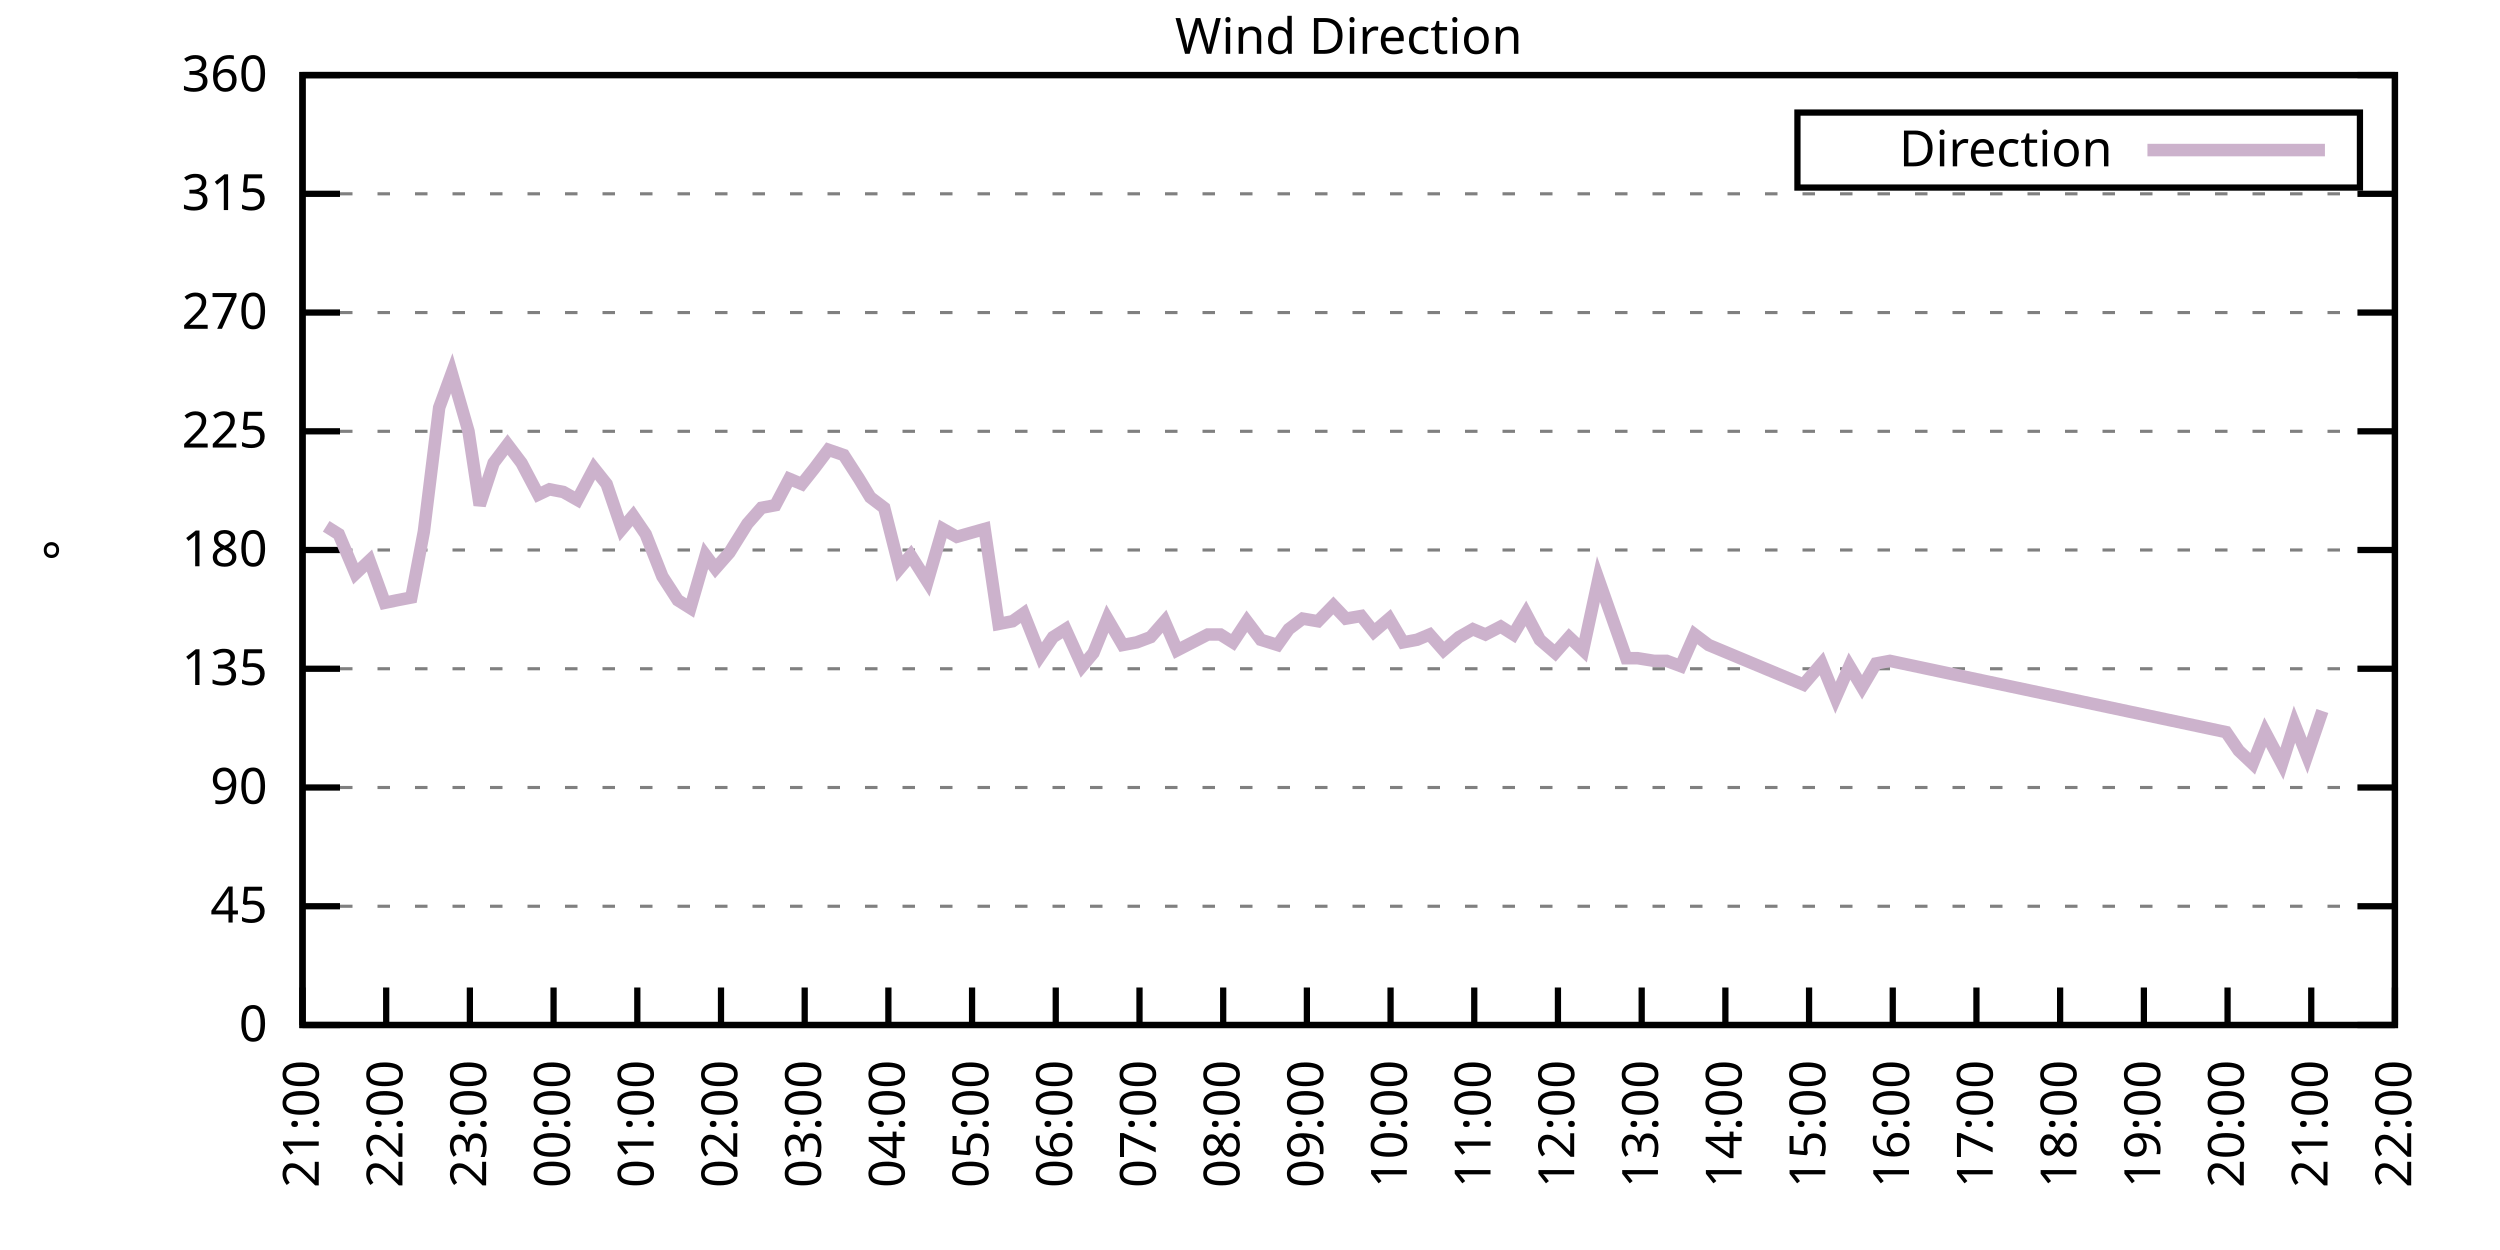
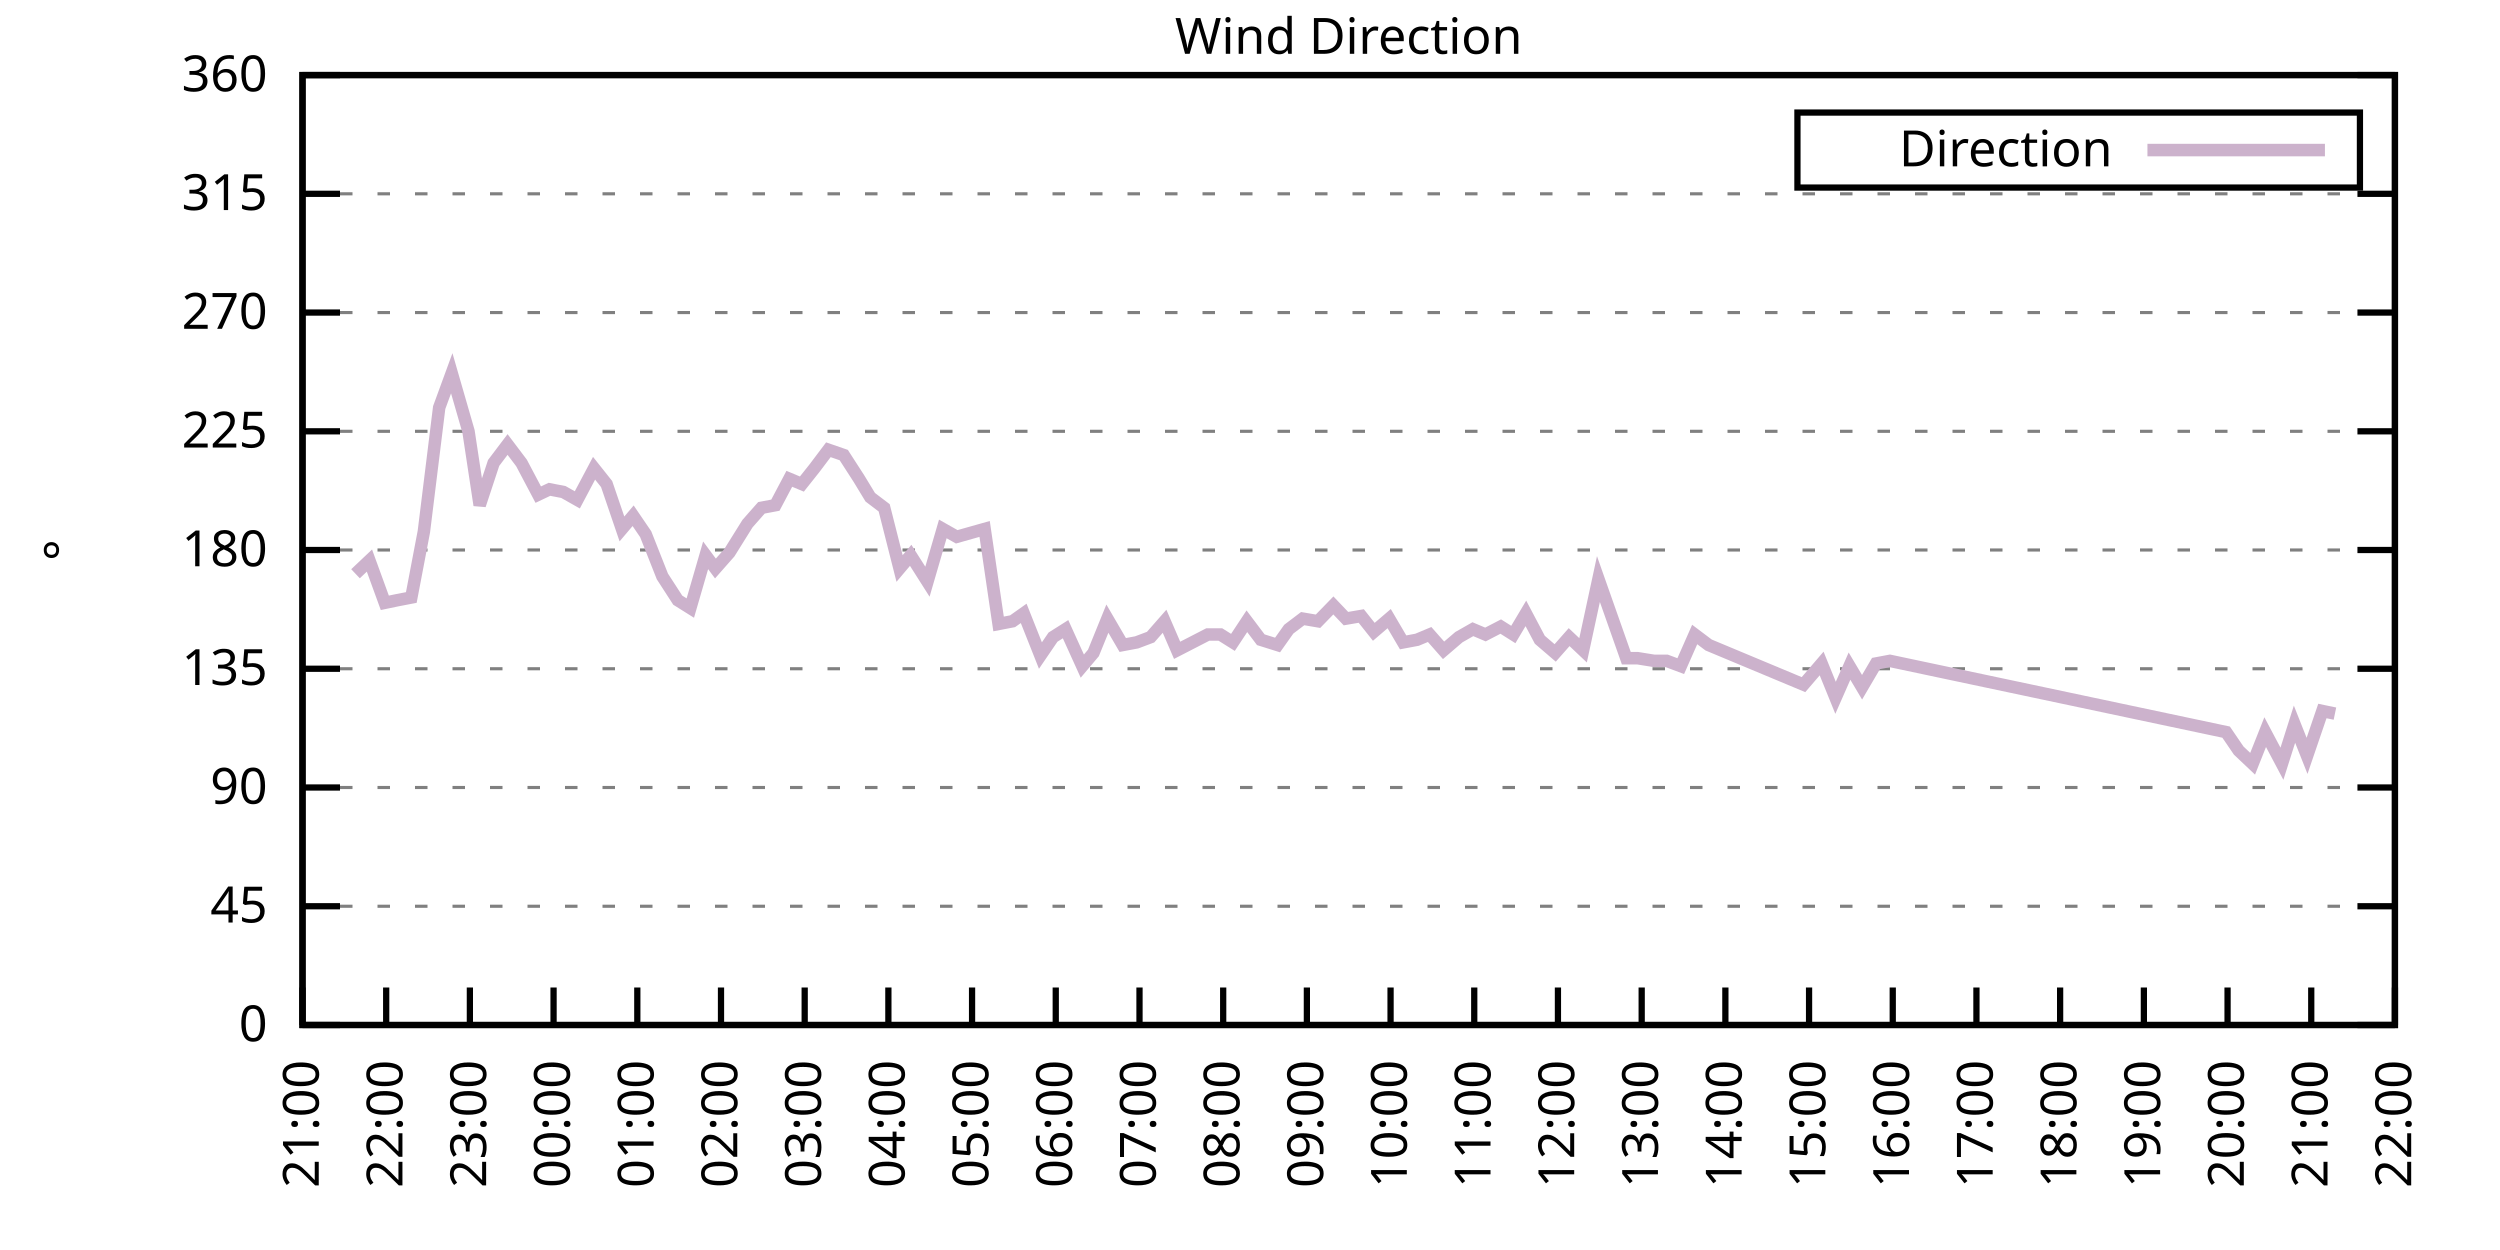
<svg xmlns="http://www.w3.org/2000/svg" xmlns:xlink="http://www.w3.org/1999/xlink" width="400" height="200" viewBox="0 0 400 200">
  <g id="gnuplot_canvas">
    <rect x="0" y="0" width="400" height="200" fill="none" />
    <defs>
      <circle id="gpDot" r="0.5" stroke-width="0.5" stroke="currentColor" />
      <path id="gpPt0" stroke-width="0.333" stroke="currentColor" d="M-1,0 h2 M0,-1 v2" />
      <path id="gpPt1" stroke-width="0.333" stroke="currentColor" d="M-1,-1 L1,1 M1,-1 L-1,1" />
      <path id="gpPt2" stroke-width="0.333" stroke="currentColor" d="M-1,0 L1,0 M0,-1 L0,1 M-1,-1 L1,1 M-1,1 L1,-1" />
      <rect id="gpPt3" stroke-width="0.333" stroke="currentColor" x="-1" y="-1" width="2" height="2" />
      <rect id="gpPt4" stroke-width="0.333" stroke="currentColor" fill="currentColor" x="-1" y="-1" width="2" height="2" />
      <circle id="gpPt5" stroke-width="0.333" stroke="currentColor" cx="0" cy="0" r="1" />
      <use xlink:href="#gpPt5" id="gpPt6" fill="currentColor" stroke="none" />
      <path id="gpPt7" stroke-width="0.333" stroke="currentColor" d="M0,-1.33 L-1.33,0.67 L1.33,0.67 z" />
      <use xlink:href="#gpPt7" id="gpPt8" fill="currentColor" stroke="none" />
      <use xlink:href="#gpPt7" id="gpPt9" stroke="currentColor" transform="rotate(180)" />
      <use xlink:href="#gpPt9" id="gpPt10" fill="currentColor" stroke="none" />
      <use xlink:href="#gpPt3" id="gpPt11" stroke="currentColor" transform="rotate(45)" />
      <use xlink:href="#gpPt11" id="gpPt12" fill="currentColor" stroke="none" />
      <path id="gpPt13" stroke-width="0.333" stroke="currentColor" d="M0,1.330 L1.265,0.411 L0.782,-1.067 L-0.782,-1.076 L-1.265,0.411 z" />
      <use xlink:href="#gpPt13" id="gpPt14" fill="currentColor" stroke="none" />
      <filter id="textbox" filterUnits="objectBoundingBox" x="0" y="0" height="1" width="1">
        <feFlood flood-color="white" flood-opacity="1" result="bgnd" />
        <feComposite in="SourceGraphic" in2="bgnd" operator="atop" />
      </filter>
      <filter id="greybox" filterUnits="objectBoundingBox" x="0" y="0" height="1" width="1">
        <feFlood flood-color="lightgrey" flood-opacity="1" result="grey" />
        <feComposite in="SourceGraphic" in2="grey" operator="atop" />
      </filter>
    </defs>
    <g fill="none" color="white" stroke="currentColor" stroke-width="1.00" stroke-linecap="butt" stroke-linejoin="miter">
</g>
    <g fill="none" color="black" stroke="currentColor" stroke-width="1.00" stroke-linecap="butt" stroke-linejoin="miter">
      <g stroke="none" shape-rendering="crispEdges">
        <polygon fill="rgb(255, 255, 255)" points="48.40,164.00 383.18,164.00 383.18,12.02 48.40,12.02 " />
      </g>
    </g>
    <g fill="none" color="black" stroke="currentColor" stroke-width="1.00" stroke-linecap="butt" stroke-linejoin="miter">
</g>
    <g fill="none" color="black" stroke="black" stroke-width="0.50" stroke-linecap="butt" stroke-linejoin="miter">
</g>
    <g fill="none" color="gray" stroke="currentColor" stroke-width="0.50" stroke-linecap="butt" stroke-linejoin="miter">
      <path stroke="gray" stroke-dasharray="2,4" class="gridline" d="M48.40,164.00 L383.19,164.00  " />
    </g>
    <g fill="none" color="gray" stroke="gray" stroke-width="1.00" stroke-linecap="butt" stroke-linejoin="miter">
</g>
    <g fill="none" color="black" stroke="currentColor" stroke-width="1.00" stroke-linecap="butt" stroke-linejoin="miter">
      <path stroke="black" d="M48.40,164.00 L54.40,164.00 M383.19,164.00 L377.19,164.00  " />
      <g transform="translate(42.80,166.60)" stroke="none" fill="black" font-family="Sans" font-size="8.00" text-anchor="end">
        <text>
          <tspan font-family="Sans"> 0</tspan>
        </text>
      </g>
    </g>
    <g fill="none" color="black" stroke="currentColor" stroke-width="1.00" stroke-linecap="butt" stroke-linejoin="miter">
</g>
    <g fill="none" color="black" stroke="black" stroke-width="0.50" stroke-linecap="butt" stroke-linejoin="miter">
</g>
    <g fill="none" color="gray" stroke="currentColor" stroke-width="0.50" stroke-linecap="butt" stroke-linejoin="miter">
      <path stroke="gray" stroke-dasharray="2,4" class="gridline" d="M48.40,145.00 L383.19,145.00  " />
    </g>
    <g fill="none" color="gray" stroke="gray" stroke-width="1.00" stroke-linecap="butt" stroke-linejoin="miter">
</g>
    <g fill="none" color="black" stroke="currentColor" stroke-width="1.00" stroke-linecap="butt" stroke-linejoin="miter">
      <path stroke="black" d="M48.40,145.00 L54.40,145.00 M383.19,145.00 L377.19,145.00  " />
      <g transform="translate(42.80,147.60)" stroke="none" fill="black" font-family="Sans" font-size="8.00" text-anchor="end">
        <text>
          <tspan font-family="Sans"> 45</tspan>
        </text>
      </g>
    </g>
    <g fill="none" color="black" stroke="currentColor" stroke-width="1.00" stroke-linecap="butt" stroke-linejoin="miter">
</g>
    <g fill="none" color="black" stroke="black" stroke-width="0.50" stroke-linecap="butt" stroke-linejoin="miter">
</g>
    <g fill="none" color="gray" stroke="currentColor" stroke-width="0.50" stroke-linecap="butt" stroke-linejoin="miter">
      <path stroke="gray" stroke-dasharray="2,4" class="gridline" d="M48.40,126.00 L383.19,126.00  " />
    </g>
    <g fill="none" color="gray" stroke="gray" stroke-width="1.00" stroke-linecap="butt" stroke-linejoin="miter">
</g>
    <g fill="none" color="black" stroke="currentColor" stroke-width="1.00" stroke-linecap="butt" stroke-linejoin="miter">
      <path stroke="black" d="M48.40,126.00 L54.40,126.00 M383.19,126.00 L377.19,126.00  " />
      <g transform="translate(42.80,128.60)" stroke="none" fill="black" font-family="Sans" font-size="8.00" text-anchor="end">
        <text>
          <tspan font-family="Sans"> 90</tspan>
        </text>
      </g>
    </g>
    <g fill="none" color="black" stroke="currentColor" stroke-width="1.00" stroke-linecap="butt" stroke-linejoin="miter">
</g>
    <g fill="none" color="black" stroke="black" stroke-width="0.50" stroke-linecap="butt" stroke-linejoin="miter">
</g>
    <g fill="none" color="gray" stroke="currentColor" stroke-width="0.50" stroke-linecap="butt" stroke-linejoin="miter">
      <path stroke="gray" stroke-dasharray="2,4" class="gridline" d="M48.40,107.00 L383.19,107.00  " />
    </g>
    <g fill="none" color="gray" stroke="gray" stroke-width="1.00" stroke-linecap="butt" stroke-linejoin="miter">
</g>
    <g fill="none" color="black" stroke="currentColor" stroke-width="1.00" stroke-linecap="butt" stroke-linejoin="miter">
      <path stroke="black" d="M48.40,107.00 L54.40,107.00 M383.19,107.00 L377.19,107.00  " />
      <g transform="translate(42.80,109.60)" stroke="none" fill="black" font-family="Sans" font-size="8.00" text-anchor="end">
        <text>
          <tspan font-family="Sans"> 135</tspan>
        </text>
      </g>
    </g>
    <g fill="none" color="black" stroke="currentColor" stroke-width="1.00" stroke-linecap="butt" stroke-linejoin="miter">
</g>
    <g fill="none" color="black" stroke="black" stroke-width="0.50" stroke-linecap="butt" stroke-linejoin="miter">
</g>
    <g fill="none" color="gray" stroke="currentColor" stroke-width="0.50" stroke-linecap="butt" stroke-linejoin="miter">
      <path stroke="gray" stroke-dasharray="2,4" class="gridline" d="M48.40,88.00 L383.19,88.00  " />
    </g>
    <g fill="none" color="gray" stroke="gray" stroke-width="1.00" stroke-linecap="butt" stroke-linejoin="miter">
</g>
    <g fill="none" color="black" stroke="currentColor" stroke-width="1.00" stroke-linecap="butt" stroke-linejoin="miter">
      <path stroke="black" d="M48.40,88.00 L54.40,88.00 M383.19,88.00 L377.19,88.00  " />
      <g transform="translate(42.80,90.60)" stroke="none" fill="black" font-family="Sans" font-size="8.00" text-anchor="end">
        <text>
          <tspan font-family="Sans"> 180</tspan>
        </text>
      </g>
    </g>
    <g fill="none" color="black" stroke="currentColor" stroke-width="1.00" stroke-linecap="butt" stroke-linejoin="miter">
</g>
    <g fill="none" color="black" stroke="black" stroke-width="0.50" stroke-linecap="butt" stroke-linejoin="miter">
</g>
    <g fill="none" color="gray" stroke="currentColor" stroke-width="0.50" stroke-linecap="butt" stroke-linejoin="miter">
      <path stroke="gray" stroke-dasharray="2,4" class="gridline" d="M48.40,69.01 L383.19,69.01  " />
    </g>
    <g fill="none" color="gray" stroke="gray" stroke-width="1.00" stroke-linecap="butt" stroke-linejoin="miter">
</g>
    <g fill="none" color="black" stroke="currentColor" stroke-width="1.00" stroke-linecap="butt" stroke-linejoin="miter">
      <path stroke="black" d="M48.40,69.01 L54.40,69.01 M383.19,69.01 L377.19,69.01  " />
      <g transform="translate(42.80,71.61)" stroke="none" fill="black" font-family="Sans" font-size="8.00" text-anchor="end">
        <text>
          <tspan font-family="Sans"> 225</tspan>
        </text>
      </g>
    </g>
    <g fill="none" color="black" stroke="currentColor" stroke-width="1.00" stroke-linecap="butt" stroke-linejoin="miter">
</g>
    <g fill="none" color="black" stroke="black" stroke-width="0.50" stroke-linecap="butt" stroke-linejoin="miter">
</g>
    <g fill="none" color="gray" stroke="currentColor" stroke-width="0.50" stroke-linecap="butt" stroke-linejoin="miter">
      <path stroke="gray" stroke-dasharray="2,4" class="gridline" d="M48.40,50.01 L383.19,50.01  " />
    </g>
    <g fill="none" color="gray" stroke="gray" stroke-width="1.00" stroke-linecap="butt" stroke-linejoin="miter">
</g>
    <g fill="none" color="black" stroke="currentColor" stroke-width="1.00" stroke-linecap="butt" stroke-linejoin="miter">
      <path stroke="black" d="M48.40,50.01 L54.40,50.01 M383.19,50.01 L377.19,50.01  " />
      <g transform="translate(42.80,52.61)" stroke="none" fill="black" font-family="Sans" font-size="8.00" text-anchor="end">
        <text>
          <tspan font-family="Sans"> 270</tspan>
        </text>
      </g>
    </g>
    <g fill="none" color="black" stroke="currentColor" stroke-width="1.00" stroke-linecap="butt" stroke-linejoin="miter">
</g>
    <g fill="none" color="black" stroke="black" stroke-width="0.50" stroke-linecap="butt" stroke-linejoin="miter">
</g>
    <g fill="none" color="gray" stroke="currentColor" stroke-width="0.50" stroke-linecap="butt" stroke-linejoin="miter">
      <path stroke="gray" stroke-dasharray="2,4" class="gridline" d="M48.40,31.01 L383.19,31.01  " />
    </g>
    <g fill="none" color="gray" stroke="gray" stroke-width="1.00" stroke-linecap="butt" stroke-linejoin="miter">
</g>
    <g fill="none" color="black" stroke="currentColor" stroke-width="1.00" stroke-linecap="butt" stroke-linejoin="miter">
      <path stroke="black" d="M48.40,31.01 L54.40,31.01 M383.19,31.01 L377.19,31.01  " />
      <g transform="translate(42.80,33.61)" stroke="none" fill="black" font-family="Sans" font-size="8.00" text-anchor="end">
        <text>
          <tspan font-family="Sans"> 315</tspan>
        </text>
      </g>
    </g>
    <g fill="none" color="black" stroke="currentColor" stroke-width="1.00" stroke-linecap="butt" stroke-linejoin="miter">
</g>
    <g fill="none" color="black" stroke="black" stroke-width="0.50" stroke-linecap="butt" stroke-linejoin="miter">
</g>
    <g fill="none" color="gray" stroke="currentColor" stroke-width="0.50" stroke-linecap="butt" stroke-linejoin="miter">
      <path stroke="gray" stroke-dasharray="2,4" class="gridline" d="M48.40,12.01 L383.19,12.01  " />
    </g>
    <g fill="none" color="gray" stroke="gray" stroke-width="1.00" stroke-linecap="butt" stroke-linejoin="miter">
</g>
    <g fill="none" color="black" stroke="currentColor" stroke-width="1.00" stroke-linecap="butt" stroke-linejoin="miter">
      <path stroke="black" d="M48.40,12.01 L54.40,12.01 M383.19,12.01 L377.19,12.01  " />
      <g transform="translate(42.80,14.61)" stroke="none" fill="black" font-family="Sans" font-size="8.00" text-anchor="end">
        <text>
          <tspan font-family="Sans"> 360</tspan>
        </text>
      </g>
    </g>
    <g fill="none" color="black" stroke="currentColor" stroke-width="1.00" stroke-linecap="butt" stroke-linejoin="miter">
      <path stroke="black" d="M48.40,164.00 L48.40,158.00  " />
      <g transform="translate(51.00,169.60) rotate(270.00)" stroke="none" fill="black" font-family="Sans" font-size="8.00" text-anchor="end">
        <text>
          <tspan font-family="Sans">21:00</tspan>
        </text>
      </g>
    </g>
    <g fill="none" color="black" stroke="currentColor" stroke-width="1.00" stroke-linecap="butt" stroke-linejoin="miter">
      <path stroke="black" d="M61.79,164.00 L61.79,158.00  " />
      <g transform="translate(64.39,169.60) rotate(270.00)" stroke="none" fill="black" font-family="Sans" font-size="8.00" text-anchor="end">
        <text>
          <tspan font-family="Sans">22:00</tspan>
        </text>
      </g>
    </g>
    <g fill="none" color="black" stroke="currentColor" stroke-width="1.00" stroke-linecap="butt" stroke-linejoin="miter">
      <path stroke="black" d="M75.18,164.00 L75.18,158.00  " />
      <g transform="translate(77.78,169.60) rotate(270.00)" stroke="none" fill="black" font-family="Sans" font-size="8.00" text-anchor="end">
        <text>
          <tspan font-family="Sans">23:00</tspan>
        </text>
      </g>
    </g>
    <g fill="none" color="black" stroke="currentColor" stroke-width="1.00" stroke-linecap="butt" stroke-linejoin="miter">
      <path stroke="black" d="M88.57,164.00 L88.57,158.00  " />
      <g transform="translate(91.17,169.60) rotate(270.00)" stroke="none" fill="black" font-family="Sans" font-size="8.00" text-anchor="end">
        <text>
          <tspan font-family="Sans">00:00</tspan>
        </text>
      </g>
    </g>
    <g fill="none" color="black" stroke="currentColor" stroke-width="1.00" stroke-linecap="butt" stroke-linejoin="miter">
      <path stroke="black" d="M101.97,164.00 L101.97,158.00  " />
      <g transform="translate(104.57,169.60) rotate(270.00)" stroke="none" fill="black" font-family="Sans" font-size="8.00" text-anchor="end">
        <text>
          <tspan font-family="Sans">01:00</tspan>
        </text>
      </g>
    </g>
    <g fill="none" color="black" stroke="currentColor" stroke-width="1.00" stroke-linecap="butt" stroke-linejoin="miter">
      <path stroke="black" d="M115.36,164.00 L115.36,158.00  " />
      <g transform="translate(117.96,169.60) rotate(270.00)" stroke="none" fill="black" font-family="Sans" font-size="8.00" text-anchor="end">
        <text>
          <tspan font-family="Sans">02:00</tspan>
        </text>
      </g>
    </g>
    <g fill="none" color="black" stroke="currentColor" stroke-width="1.00" stroke-linecap="butt" stroke-linejoin="miter">
      <path stroke="black" d="M128.75,164.00 L128.75,158.00  " />
      <g transform="translate(131.35,169.60) rotate(270.00)" stroke="none" fill="black" font-family="Sans" font-size="8.00" text-anchor="end">
        <text>
          <tspan font-family="Sans">03:00</tspan>
        </text>
      </g>
    </g>
    <g fill="none" color="black" stroke="currentColor" stroke-width="1.00" stroke-linecap="butt" stroke-linejoin="miter">
      <path stroke="black" d="M142.14,164.00 L142.14,158.00  " />
      <g transform="translate(144.74,169.60) rotate(270.00)" stroke="none" fill="black" font-family="Sans" font-size="8.00" text-anchor="end">
        <text>
          <tspan font-family="Sans">04:00</tspan>
        </text>
      </g>
    </g>
    <g fill="none" color="black" stroke="currentColor" stroke-width="1.00" stroke-linecap="butt" stroke-linejoin="miter">
      <path stroke="black" d="M155.53,164.00 L155.53,158.00  " />
      <g transform="translate(158.13,169.60) rotate(270.00)" stroke="none" fill="black" font-family="Sans" font-size="8.00" text-anchor="end">
        <text>
          <tspan font-family="Sans">05:00</tspan>
        </text>
      </g>
    </g>
    <g fill="none" color="black" stroke="currentColor" stroke-width="1.00" stroke-linecap="butt" stroke-linejoin="miter">
      <path stroke="black" d="M168.92,164.00 L168.92,158.00  " />
      <g transform="translate(171.52,169.60) rotate(270.00)" stroke="none" fill="black" font-family="Sans" font-size="8.00" text-anchor="end">
        <text>
          <tspan font-family="Sans">06:00</tspan>
        </text>
      </g>
    </g>
    <g fill="none" color="black" stroke="currentColor" stroke-width="1.00" stroke-linecap="butt" stroke-linejoin="miter">
      <path stroke="black" d="M182.32,164.00 L182.32,158.00  " />
      <g transform="translate(184.92,169.60) rotate(270.00)" stroke="none" fill="black" font-family="Sans" font-size="8.00" text-anchor="end">
        <text>
          <tspan font-family="Sans">07:00</tspan>
        </text>
      </g>
    </g>
    <g fill="none" color="black" stroke="currentColor" stroke-width="1.00" stroke-linecap="butt" stroke-linejoin="miter">
      <path stroke="black" d="M195.71,164.00 L195.71,158.00  " />
      <g transform="translate(198.31,169.60) rotate(270.00)" stroke="none" fill="black" font-family="Sans" font-size="8.00" text-anchor="end">
        <text>
          <tspan font-family="Sans">08:00</tspan>
        </text>
      </g>
    </g>
    <g fill="none" color="black" stroke="currentColor" stroke-width="1.00" stroke-linecap="butt" stroke-linejoin="miter">
      <path stroke="black" d="M209.10,164.00 L209.10,158.00  " />
      <g transform="translate(211.70,169.60) rotate(270.00)" stroke="none" fill="black" font-family="Sans" font-size="8.00" text-anchor="end">
        <text>
          <tspan font-family="Sans">09:00</tspan>
        </text>
      </g>
    </g>
    <g fill="none" color="black" stroke="currentColor" stroke-width="1.00" stroke-linecap="butt" stroke-linejoin="miter">
      <path stroke="black" d="M222.49,164.00 L222.49,158.00  " />
      <g transform="translate(225.09,169.60) rotate(270.00)" stroke="none" fill="black" font-family="Sans" font-size="8.00" text-anchor="end">
        <text>
          <tspan font-family="Sans">10:00</tspan>
        </text>
      </g>
    </g>
    <g fill="none" color="black" stroke="currentColor" stroke-width="1.00" stroke-linecap="butt" stroke-linejoin="miter">
      <path stroke="black" d="M235.88,164.00 L235.88,158.00  " />
      <g transform="translate(238.48,169.60) rotate(270.00)" stroke="none" fill="black" font-family="Sans" font-size="8.00" text-anchor="end">
        <text>
          <tspan font-family="Sans">11:00</tspan>
        </text>
      </g>
    </g>
    <g fill="none" color="black" stroke="currentColor" stroke-width="1.00" stroke-linecap="butt" stroke-linejoin="miter">
      <path stroke="black" d="M249.27,164.00 L249.27,158.00  " />
      <g transform="translate(251.87,169.60) rotate(270.00)" stroke="none" fill="black" font-family="Sans" font-size="8.00" text-anchor="end">
        <text>
          <tspan font-family="Sans">12:00</tspan>
        </text>
      </g>
    </g>
    <g fill="none" color="black" stroke="currentColor" stroke-width="1.00" stroke-linecap="butt" stroke-linejoin="miter">
      <path stroke="black" d="M262.67,164.00 L262.67,158.00  " />
      <g transform="translate(265.27,169.60) rotate(270.00)" stroke="none" fill="black" font-family="Sans" font-size="8.00" text-anchor="end">
        <text>
          <tspan font-family="Sans">13:00</tspan>
        </text>
      </g>
    </g>
    <g fill="none" color="black" stroke="currentColor" stroke-width="1.00" stroke-linecap="butt" stroke-linejoin="miter">
      <path stroke="black" d="M276.06,164.00 L276.06,158.00  " />
      <g transform="translate(278.66,169.60) rotate(270.00)" stroke="none" fill="black" font-family="Sans" font-size="8.00" text-anchor="end">
        <text>
          <tspan font-family="Sans">14:00</tspan>
        </text>
      </g>
    </g>
    <g fill="none" color="black" stroke="currentColor" stroke-width="1.00" stroke-linecap="butt" stroke-linejoin="miter">
      <path stroke="black" d="M289.45,164.00 L289.45,158.00  " />
      <g transform="translate(292.05,169.60) rotate(270.00)" stroke="none" fill="black" font-family="Sans" font-size="8.00" text-anchor="end">
        <text>
          <tspan font-family="Sans">15:00</tspan>
        </text>
      </g>
    </g>
    <g fill="none" color="black" stroke="currentColor" stroke-width="1.00" stroke-linecap="butt" stroke-linejoin="miter">
      <path stroke="black" d="M302.84,164.00 L302.84,158.00  " />
      <g transform="translate(305.44,169.60) rotate(270.00)" stroke="none" fill="black" font-family="Sans" font-size="8.00" text-anchor="end">
        <text>
          <tspan font-family="Sans">16:00</tspan>
        </text>
      </g>
    </g>
    <g fill="none" color="black" stroke="currentColor" stroke-width="1.00" stroke-linecap="butt" stroke-linejoin="miter">
      <path stroke="black" d="M316.23,164.00 L316.23,158.00  " />
      <g transform="translate(318.83,169.60) rotate(270.00)" stroke="none" fill="black" font-family="Sans" font-size="8.00" text-anchor="end">
        <text>
          <tspan font-family="Sans">17:00</tspan>
        </text>
      </g>
    </g>
    <g fill="none" color="black" stroke="currentColor" stroke-width="1.00" stroke-linecap="butt" stroke-linejoin="miter">
      <path stroke="black" d="M329.62,164.00 L329.62,158.00  " />
      <g transform="translate(332.22,169.60) rotate(270.00)" stroke="none" fill="black" font-family="Sans" font-size="8.00" text-anchor="end">
        <text>
          <tspan font-family="Sans">18:00</tspan>
        </text>
      </g>
    </g>
    <g fill="none" color="black" stroke="currentColor" stroke-width="1.00" stroke-linecap="butt" stroke-linejoin="miter">
      <path stroke="black" d="M343.02,164.00 L343.02,158.00  " />
      <g transform="translate(345.62,169.60) rotate(270.00)" stroke="none" fill="black" font-family="Sans" font-size="8.00" text-anchor="end">
        <text>
          <tspan font-family="Sans">19:00</tspan>
        </text>
      </g>
    </g>
    <g fill="none" color="black" stroke="currentColor" stroke-width="1.00" stroke-linecap="butt" stroke-linejoin="miter">
      <path stroke="black" d="M356.41,164.00 L356.41,158.00  " />
      <g transform="translate(359.01,169.60) rotate(270.00)" stroke="none" fill="black" font-family="Sans" font-size="8.00" text-anchor="end">
        <text>
          <tspan font-family="Sans">20:00</tspan>
        </text>
      </g>
    </g>
    <g fill="none" color="black" stroke="currentColor" stroke-width="1.00" stroke-linecap="butt" stroke-linejoin="miter">
      <path stroke="black" d="M369.80,164.00 L369.80,158.00  " />
      <g transform="translate(372.40,169.60) rotate(270.00)" stroke="none" fill="black" font-family="Sans" font-size="8.00" text-anchor="end">
        <text>
          <tspan font-family="Sans">21:00</tspan>
        </text>
      </g>
    </g>
    <g fill="none" color="black" stroke="currentColor" stroke-width="1.00" stroke-linecap="butt" stroke-linejoin="miter">
      <path stroke="black" d="M383.19,164.00 L383.19,158.00  " />
      <g transform="translate(385.79,169.60) rotate(270.00)" stroke="none" fill="black" font-family="Sans" font-size="8.00" text-anchor="end">
        <text>
          <tspan font-family="Sans">22:00</tspan>
        </text>
      </g>
    </g>
    <g fill="none" color="black" stroke="currentColor" stroke-width="1.00" stroke-linecap="butt" stroke-linejoin="miter">
</g>
    <g fill="none" color="black" stroke="currentColor" stroke-width="1.00" stroke-linecap="butt" stroke-linejoin="miter">
      <path stroke="black" d="M48.40,12.01 L48.40,164.00 L383.19,164.00 L383.19,12.01 L48.40,12.01 Z  " />
    </g>
    <g fill="none" color="black" stroke="currentColor" stroke-width="1.00" stroke-linecap="butt" stroke-linejoin="miter">
</g>
    <g fill="none" color="black" stroke="currentColor" stroke-width="1.00" stroke-linecap="butt" stroke-linejoin="miter">
      <path stroke="black" d="M287.59,30.01 L287.59,18.01 L377.59,18.01 L377.59,30.01 L287.59,30.01 Z  " />
    </g>
    <g id="Wind_direction_plot_1">
      <g fill="none" color="white" stroke="black" stroke-width="2.00" stroke-linecap="butt" stroke-linejoin="miter">
</g>
      <g fill="none" color="black" stroke="currentColor" stroke-width="2.00" stroke-linecap="butt" stroke-linejoin="miter">
        <g transform="translate(337.99,26.61)" stroke="none" fill="black" font-family="Sans" font-size="8.00" text-anchor="end">
          <text>
            <tspan font-family="Sans">Direction</tspan>
          </text>
        </g>
      </g>
      <g fill="none" color="black" stroke="currentColor" stroke-width="2.00" stroke-linecap="butt" stroke-linejoin="miter">
-         <path stroke="rgb(204, 178, 204)" d="M343.59,24.01 L371.99,24.01 M52.19,84.21 L54.20,85.47 L56.88,91.80 L59.11,89.69 L61.57,96.45 L63.58,96.03   L65.81,95.60 L67.82,85.05 L70.27,65.21 L72.28,59.72 L74.96,69.01 L76.75,80.83 L78.98,74.07 L81.21,71.12   L83.44,74.07 L86.12,79.14 L87.91,78.29 L90.14,78.72 L92.37,79.98 L95.05,74.92 L97.06,77.45 L99.51,84.63   L101.30,82.52 L103.31,85.47 L105.98,92.23 L108.44,96.03 L110.45,97.29 L112.90,88.85 L114.47,90.96 L116.70,88.43   L119.60,83.78 L121.83,81.25 L124.06,80.83 L126.29,76.61 L128.30,77.45 L130.31,74.92 L132.54,71.96 L135.00,72.81   L137.45,76.61 L139.24,79.56 L141.47,81.25 L143.93,90.96 L145.71,88.85 L148.39,93.07 L150.85,84.63 L153.08,85.89   L157.54,84.63 L159.77,99.83 L162.01,99.40 L163.79,98.14 L166.47,104.89 L168.48,101.94 L170.49,100.67 L173.17,106.58   L174.95,104.47 L177.18,98.98 L179.64,103.20 L181.87,102.78 L184.10,101.94 L186.33,99.40 L188.34,104.05 L193.25,101.52   L195.26,101.52 L197.27,102.78 L199.50,99.40 L201.73,102.36 L204.41,103.20 L206.20,100.67 L208.43,98.98 L210.88,99.40   L213.34,96.87 L215.35,98.98 L217.80,98.56 L219.81,101.09 L222.27,98.98 L224.50,102.78 L226.73,102.36 L228.74,101.52   L230.97,104.05 L233.43,101.94 L235.66,100.67 L237.67,101.52 L240.12,100.25 L242.13,101.52 L244.14,98.14 L246.37,102.36   L248.83,104.47 L251.06,101.94 L253.29,104.05 L255.75,92.65 L260.21,105.31 L262.00,105.31 L264.67,105.74 L266.68,105.74   L268.92,106.58 L271.15,101.52 L273.38,103.20 L288.56,109.54 L291.46,106.16 L293.69,111.65 L295.92,106.58 L297.93,109.96   L300.16,106.16 L302.39,105.74 L356.18,117.14 L358.19,120.09 L360.42,122.20 L362.43,117.14 L365.11,122.20 L367.12,115.87   L369.13,120.94 L371.58,113.76  " />
+         <path stroke="rgb(204, 178, 204)" d="M343.59,24.01 L371.99,24.01 M56.88,91.80 L59.11,89.69 L61.57,96.45 L63.58,96.03 L65.81,95.60 L67.82,85.05   L70.27,65.21 L72.28,59.72 L74.96,69.01 L76.75,80.83 L78.98,74.07 L81.21,71.12 L83.44,74.07 L86.12,79.14   L87.91,78.29 L90.14,78.72 L92.37,79.98 L95.05,74.92 L97.06,77.45 L99.51,84.63 L101.30,82.52 L103.31,85.47   L105.98,92.23 L108.44,96.03 L110.45,97.29 L112.90,88.85 L114.47,90.96 L116.70,88.43 L119.60,83.78 L121.83,81.25   L124.06,80.83 L126.29,76.61 L128.30,77.45 L130.31,74.92 L132.54,71.96 L135.00,72.81 L137.45,76.61 L139.24,79.56   L141.47,81.25 L143.93,90.96 L145.71,88.85 L148.39,93.07 L150.85,84.63 L153.08,85.89 L157.54,84.63 L159.77,99.83   L162.01,99.40 L163.79,98.14 L166.47,104.89 L168.48,101.94 L170.49,100.67 L173.17,106.58 L174.95,104.47 L177.18,98.98   L179.64,103.20 L181.87,102.78 L184.10,101.94 L186.33,99.40 L188.34,104.05 L193.25,101.52 L195.26,101.52 L197.27,102.78   L199.50,99.40 L201.73,102.36 L204.41,103.20 L206.20,100.67 L208.43,98.98 L210.88,99.40 L213.34,96.87 L215.35,98.98   L217.80,98.56 L219.81,101.09 L222.27,98.98 L224.50,102.78 L226.73,102.36 L228.74,101.52 L230.97,104.05 L233.43,101.94   L235.66,100.67 L237.67,101.52 L240.12,100.25 L242.13,101.52 L244.14,98.14 L246.37,102.36 L248.83,104.47 L251.06,101.94   L253.29,104.05 L255.75,92.65 L260.21,105.31 L262.00,105.31 L264.67,105.74 L266.68,105.74 L268.92,106.58 L271.15,101.52   L273.38,103.20 L288.56,109.54 L291.46,106.16 L293.69,111.65 L295.92,106.58 L297.93,109.96 L300.16,106.16 L302.39,105.74   L356.18,117.14 L358.19,120.09 L360.42,122.20 L362.43,117.14 L365.11,122.20 L367.12,115.87 L369.13,120.94 L371.58,113.76   L373.59,114.18  " />
      </g>
    </g>
    <g fill="none" color="black" stroke="currentColor" stroke-width="2.00" stroke-linecap="butt" stroke-linejoin="miter">
</g>
    <g fill="none" color="black" stroke="black" stroke-width="1.00" stroke-linecap="butt" stroke-linejoin="miter">
</g>
    <g fill="none" color="black" stroke="currentColor" stroke-width="1.00" stroke-linecap="butt" stroke-linejoin="miter">
      <path stroke="black" d="M48.40,12.01 L48.40,164.00 L383.19,164.00 L383.19,12.01 L48.40,12.01 Z  " />
      <g transform="translate(12.80,88.01) rotate(270.00)" stroke="none" fill="black" font-family="Sans" font-size="8.00" text-anchor="middle">
        <text>
          <tspan font-family="Sans">°</tspan>
        </text>
      </g>
    </g>
    <g fill="none" color="black" stroke="currentColor" stroke-width="1.00" stroke-linecap="butt" stroke-linejoin="miter">
</g>
    <g fill="none" color="black" stroke="currentColor" stroke-width="1.00" stroke-linecap="butt" stroke-linejoin="miter">
      <g transform="translate(215.79,8.61)" stroke="none" fill="black" font-family="Sans" font-size="8.00" text-anchor="middle">
        <text>
          <tspan font-family="Sans">Wind Direction</tspan>
        </text>
      </g>
    </g>
    <g fill="none" color="black" stroke="currentColor" stroke-width="1.00" stroke-linecap="butt" stroke-linejoin="miter">
</g>
  </g>
</svg>
